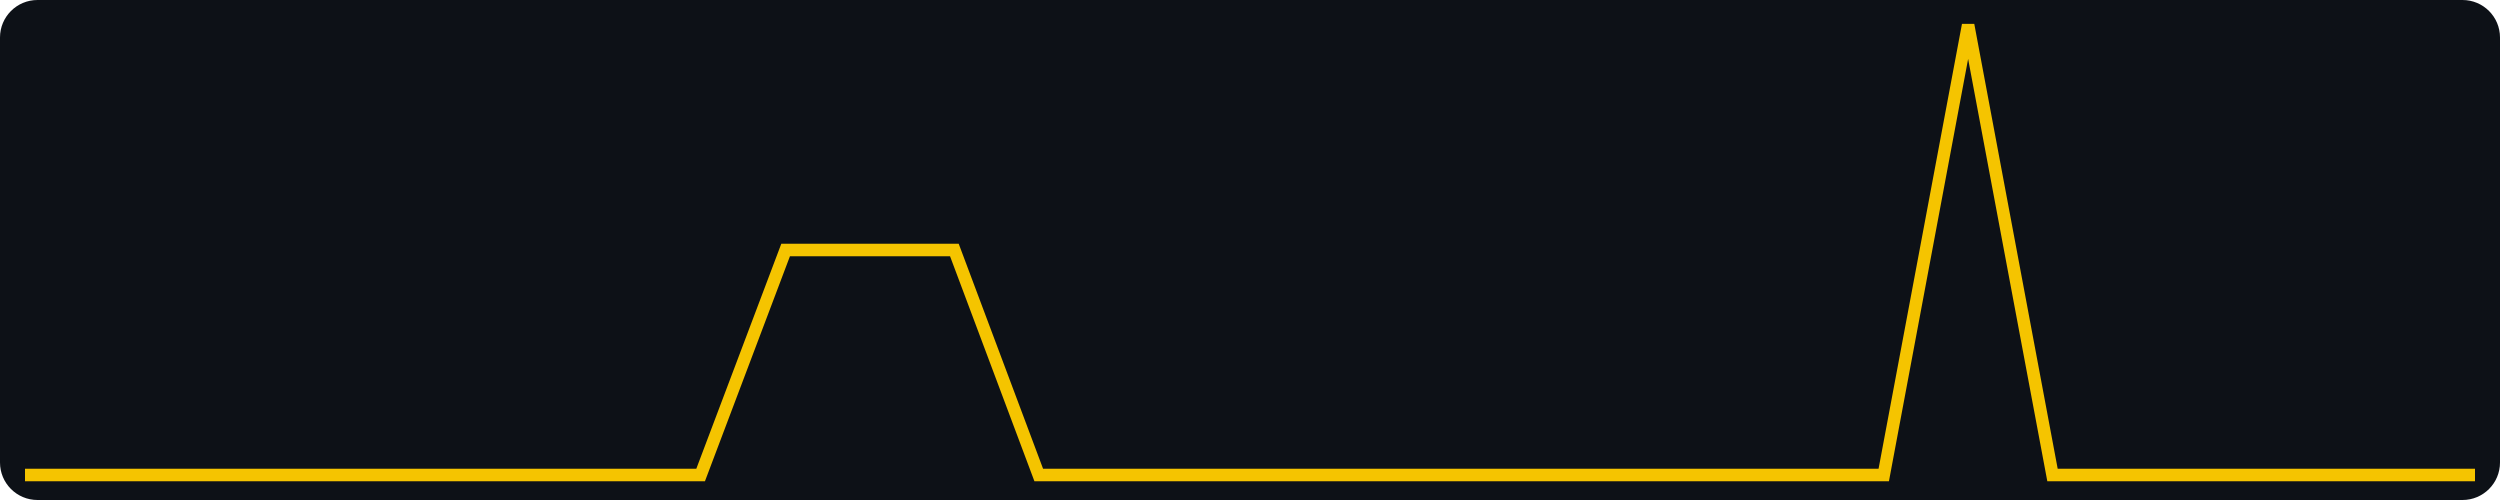
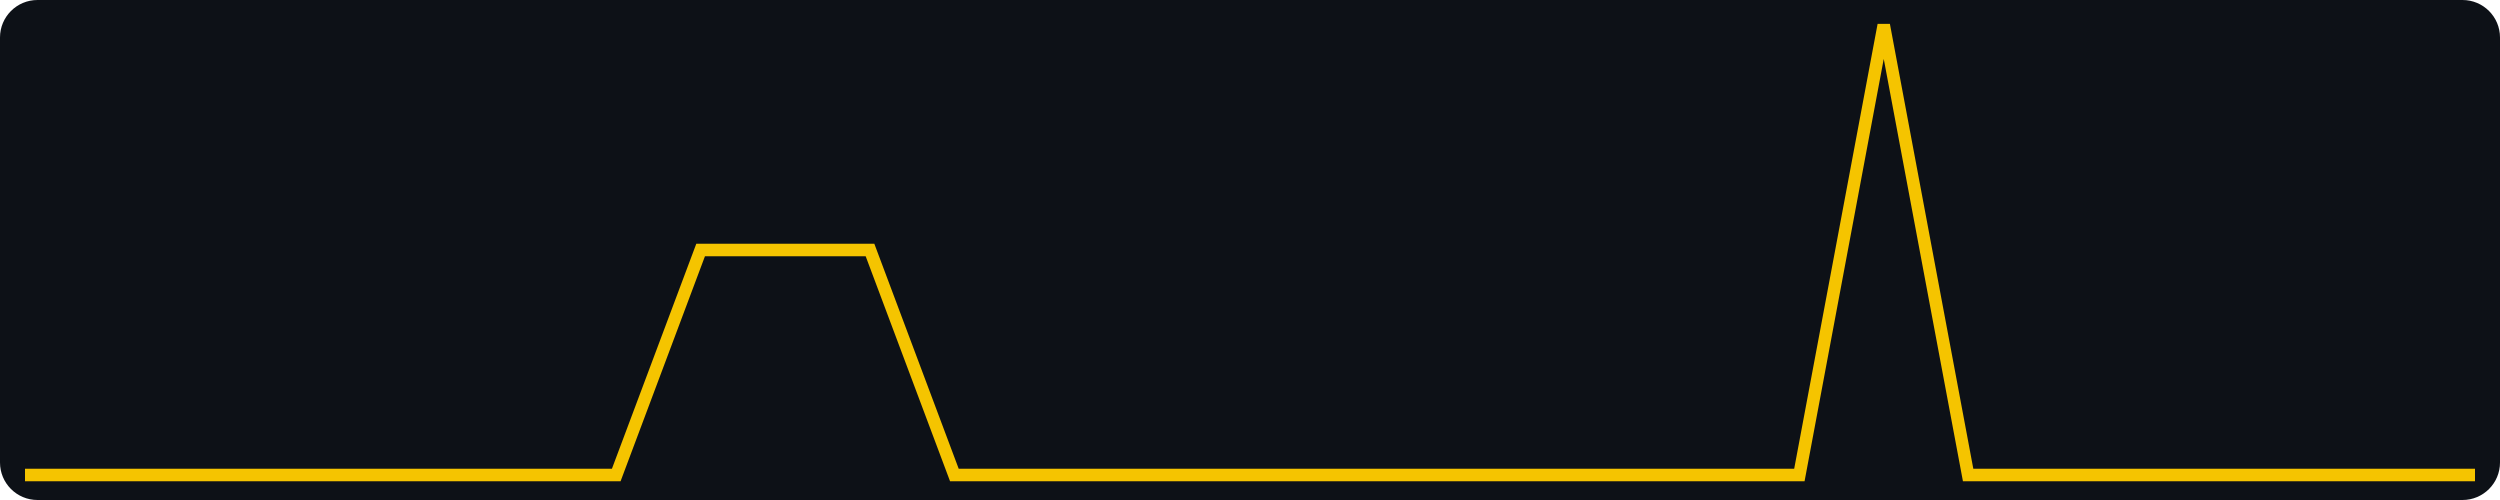
<svg xmlns="http://www.w3.org/2000/svg" width="400" height="80" viewBox="0 0 400 80" role="img" aria-label="views, last 30 days, max 2">
  <rect width="400" height="80" fill="#0d1117" rx="6" />
-   <polyline fill="none" stroke="#f5c400" stroke-width="2" points="4.0,76.0 17.5,76.0 31.0,76.0 44.6,76.0 58.1,76.0 71.6,76.0 85.1,76.0 98.6,76.0 112.1,76.0 125.7,40.0 139.2,40.0 152.7,40.0 166.2,76.0 179.7,76.0 193.2,76.0 206.8,76.0 220.3,76.0 233.8,76.0 247.3,76.0 260.8,76.0 274.3,76.0 287.9,76.0 301.4,76.0 314.9,4.0 328.4,76.0 341.9,76.0 355.4,76.0 369.0,76.0 382.5,76.0 396.0,76.0" />
+   <polyline fill="none" stroke="#f5c400" stroke-width="2" points="4.0,76.0 17.5,76.0 31.0,76.0 44.6,76.0 58.1,76.0 71.6,76.0 85.1,76.0 98.6,76.0 112.1,40.0 125.7,40.0 139.2,40.0 152.7,76.0 166.2,76.0 179.7,76.0 193.2,76.0 206.8,76.0 220.3,76.0 233.8,76.0 247.3,76.0 260.8,76.0 274.3,76.0 287.9,76.0 301.4,4.0 314.9,76.0 328.4,76.0 341.9,76.0 355.4,76.0 369.0,76.0 382.5,76.0 396.0,76.0" />
</svg>
